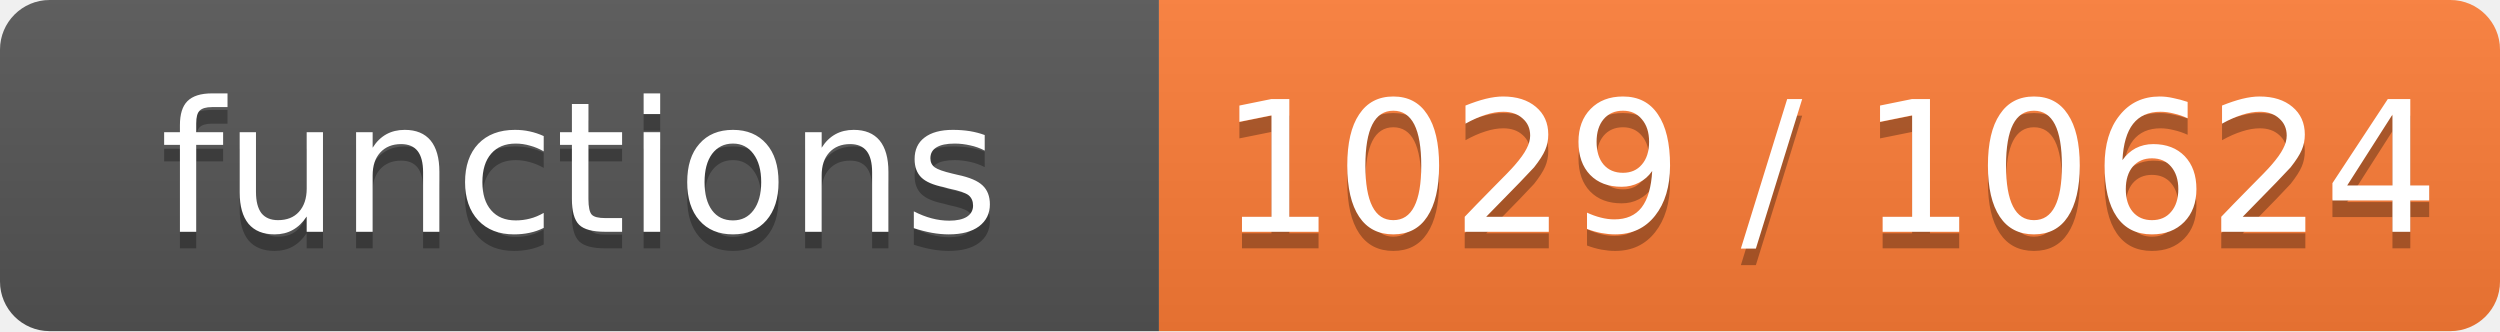
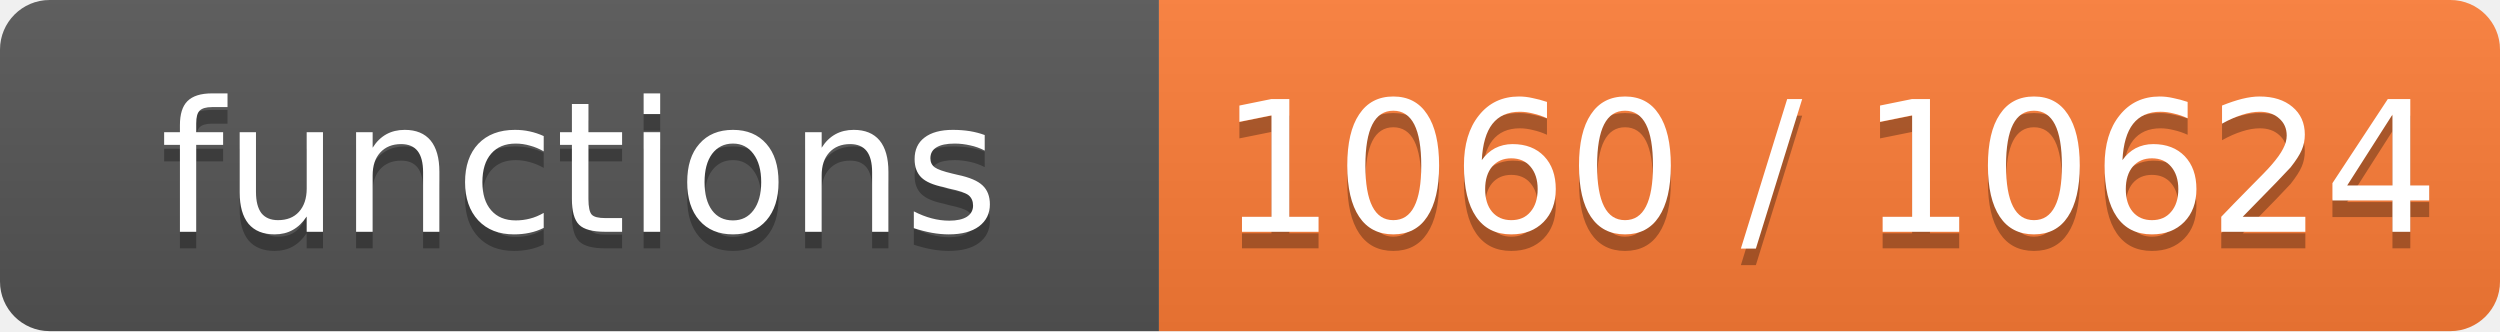
- <svg xmlns="http://www.w3.org/2000/svg" width="151" height="20" role="img" aria-label="functions: 1029 / 10624">
+ <svg xmlns="http://www.w3.org/2000/svg" width="151" height="20" role="img" aria-label="functions: 1060 / 10624">
  <linearGradient id="s" x2="0" y2="100%">
    <stop offset="0" stop-color="#bbb" stop-opacity=".1" />
    <stop offset="1" stop-opacity=".1" />
  </linearGradient>
  <clipPath id="r">
    <rect width="151" height="20" rx="3" fill="#fff" />
  </clipPath>
  <g clip-path="url(#r)">
    <rect width="70" height="20" fill="#555" />
    <rect x="70" width="81" height="20" fill="#fe7d37" />
    <rect width="151" height="20" fill="url(#s)" />
  </g>
  <g fill="#fff" text-anchor="middle" font-family="Verdana,Geneva,DejaVu Sans,sans-serif" font-size="11">
    <text x="35.0" y="15" fill="#010101" fill-opacity=".3">functions</text>
    <text x="35.0" y="14">functions</text>
-     <text x="110.5" y="15" fill="#010101" fill-opacity=".3">1029 / 10624</text>
-     <text x="110.5" y="14">1029 / 10624</text>
+     <text x="110.5" y="15" fill="#010101" fill-opacity=".3">1060 / 10624</text>
+     <text x="110.5" y="14">1060 / 10624</text>
  </g>
</svg>
